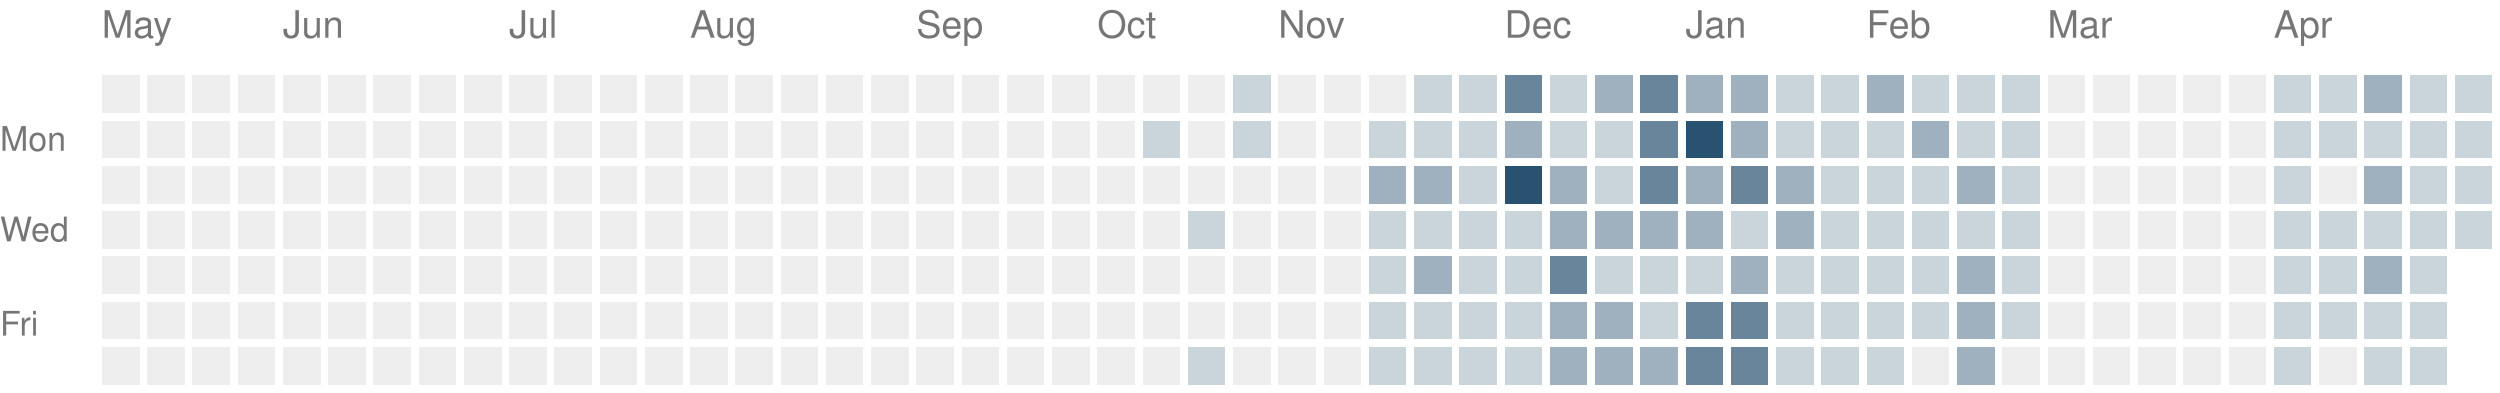
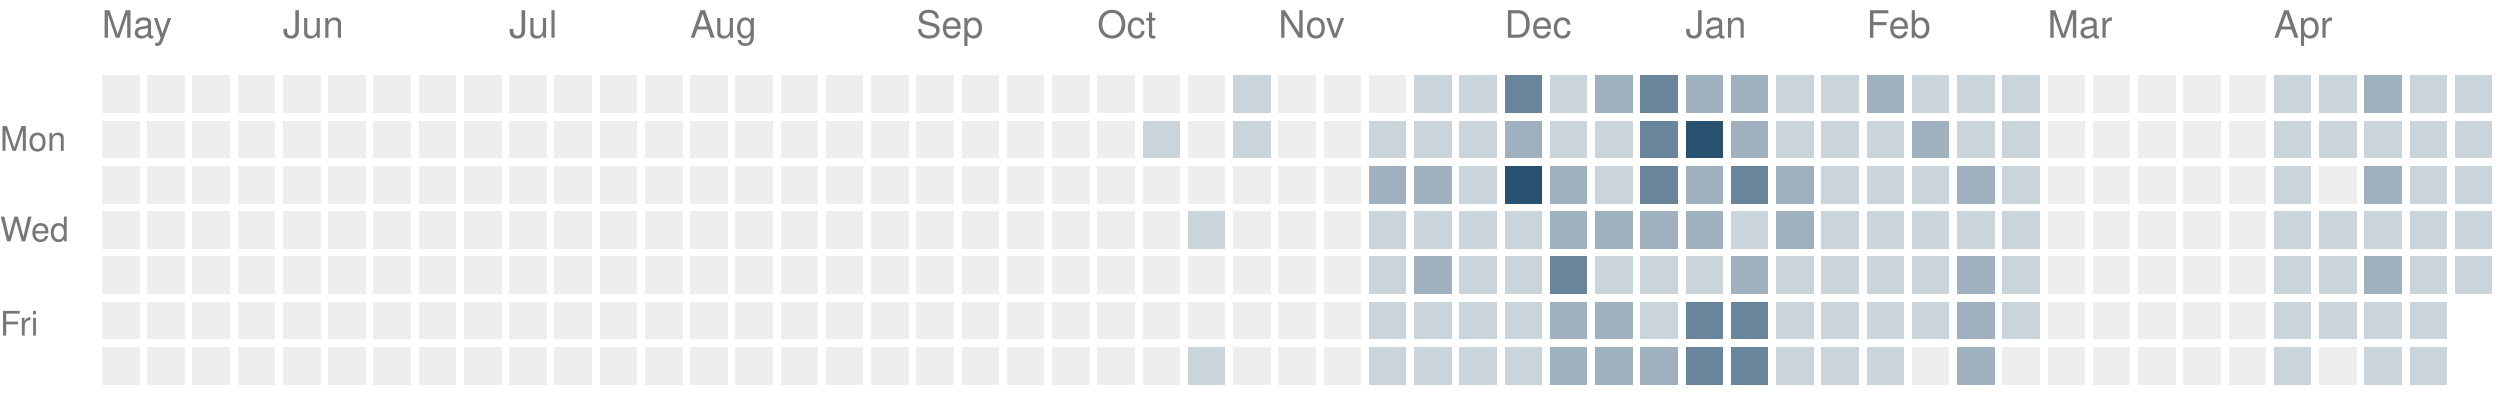
<svg xmlns="http://www.w3.org/2000/svg" version="1.1" width="663" height="104">
  <rect style="fill:#eeeeee;shape-rendering:crispedges" data-score="0" data-date="2025-05-04" x="27" y="20" width="10" height="10" />
  <rect style="fill:#eeeeee;shape-rendering:crispedges" data-score="0" data-date="2025-05-11" x="39" y="20" width="10" height="10" />
  <rect style="fill:#eeeeee;shape-rendering:crispedges" data-score="0" data-date="2025-05-18" x="51" y="20" width="10" height="10" />
  <rect style="fill:#eeeeee;shape-rendering:crispedges" data-score="0" data-date="2025-05-25" x="63" y="20" width="10" height="10" />
  <rect style="fill:#eeeeee;shape-rendering:crispedges" data-score="0" data-date="2025-06-01" x="75" y="20" width="10" height="10" />
  <rect style="fill:#eeeeee;shape-rendering:crispedges" data-score="0" data-date="2025-06-08" x="87" y="20" width="10" height="10" />
  <rect style="fill:#eeeeee;shape-rendering:crispedges" data-score="0" data-date="2025-06-15" x="99" y="20" width="10" height="10" />
  <rect style="fill:#eeeeee;shape-rendering:crispedges" data-score="0" data-date="2025-06-22" x="111" y="20" width="10" height="10" />
  <rect style="fill:#eeeeee;shape-rendering:crispedges" data-score="0" data-date="2025-06-29" x="123" y="20" width="10" height="10" />
  <rect style="fill:#eeeeee;shape-rendering:crispedges" data-score="0" data-date="2025-07-06" x="135" y="20" width="10" height="10" />
  <rect style="fill:#eeeeee;shape-rendering:crispedges" data-score="0" data-date="2025-07-13" x="147" y="20" width="10" height="10" />
  <rect style="fill:#eeeeee;shape-rendering:crispedges" data-score="0" data-date="2025-07-20" x="159" y="20" width="10" height="10" />
  <rect style="fill:#eeeeee;shape-rendering:crispedges" data-score="0" data-date="2025-07-27" x="171" y="20" width="10" height="10" />
  <rect style="fill:#eeeeee;shape-rendering:crispedges" data-score="0" data-date="2025-08-03" x="183" y="20" width="10" height="10" />
  <rect style="fill:#eeeeee;shape-rendering:crispedges" data-score="0" data-date="2025-08-10" x="195" y="20" width="10" height="10" />
  <rect style="fill:#eeeeee;shape-rendering:crispedges" data-score="0" data-date="2025-08-17" x="207" y="20" width="10" height="10" />
  <rect style="fill:#eeeeee;shape-rendering:crispedges" data-score="0" data-date="2025-08-24" x="219" y="20" width="10" height="10" />
  <rect style="fill:#eeeeee;shape-rendering:crispedges" data-score="0" data-date="2025-08-31" x="231" y="20" width="10" height="10" />
  <rect style="fill:#eeeeee;shape-rendering:crispedges" data-score="0" data-date="2025-09-07" x="243" y="20" width="10" height="10" />
  <rect style="fill:#eeeeee;shape-rendering:crispedges" data-score="0" data-date="2025-09-14" x="255" y="20" width="10" height="10" />
  <rect style="fill:#eeeeee;shape-rendering:crispedges" data-score="0" data-date="2025-09-21" x="267" y="20" width="10" height="10" />
  <rect style="fill:#eeeeee;shape-rendering:crispedges" data-score="0" data-date="2025-09-28" x="279" y="20" width="10" height="10" />
  <rect style="fill:#eeeeee;shape-rendering:crispedges" data-score="0" data-date="2025-10-05" x="291" y="20" width="10" height="10" />
  <rect style="fill:#eeeeee;shape-rendering:crispedges" data-score="0" data-date="2025-10-12" x="303" y="20" width="10" height="10" />
  <rect style="fill:#eeeeee;shape-rendering:crispedges" data-score="0" data-date="2025-10-19" x="315" y="20" width="10" height="10" />
  <rect style="fill:#cad4db;shape-rendering:crispedges" data-score="1" data-date="2025-10-26" x="327" y="20" width="10" height="10" />
  <rect style="fill:#eeeeee;shape-rendering:crispedges" data-score="0" data-date="2025-11-02" x="339" y="20" width="10" height="10" />
  <rect style="fill:#eeeeee;shape-rendering:crispedges" data-score="0" data-date="2025-11-09" x="351" y="20" width="10" height="10" />
  <rect style="fill:#eeeeee;shape-rendering:crispedges" data-score="0" data-date="2025-11-16" x="363" y="20" width="10" height="10" />
  <rect style="fill:#cad4db;shape-rendering:crispedges" data-score="1" data-date="2025-11-23" x="375" y="20" width="10" height="10" />
  <rect style="fill:#cad4db;shape-rendering:crispedges" data-score="1" data-date="2025-11-30" x="387" y="20" width="10" height="10" />
  <rect style="fill:#69859b;shape-rendering:crispedges" data-score="3" data-date="2025-12-07" x="399" y="20" width="10" height="10" />
  <rect style="fill:#cad4db;shape-rendering:crispedges" data-score="1" data-date="2025-12-14" x="411" y="20" width="10" height="10" />
  <rect style="fill:#9fb1bf;shape-rendering:crispedges" data-score="2" data-date="2025-12-21" x="423" y="20" width="10" height="10" />
  <rect style="fill:#69859b;shape-rendering:crispedges" data-score="3" data-date="2025-12-28" x="435" y="20" width="10" height="10" />
  <rect style="fill:#9fb1bf;shape-rendering:crispedges" data-score="2" data-date="2026-01-04" x="447" y="20" width="10" height="10" />
  <rect style="fill:#9fb1bf;shape-rendering:crispedges" data-score="2" data-date="2026-01-11" x="459" y="20" width="10" height="10" />
  <rect style="fill:#cad4db;shape-rendering:crispedges" data-score="1" data-date="2026-01-18" x="471" y="20" width="10" height="10" />
  <rect style="fill:#cad4db;shape-rendering:crispedges" data-score="1" data-date="2026-01-25" x="483" y="20" width="10" height="10" />
  <rect style="fill:#9fb1bf;shape-rendering:crispedges" data-score="2" data-date="2026-02-01" x="495" y="20" width="10" height="10" />
  <rect style="fill:#cad4db;shape-rendering:crispedges" data-score="1" data-date="2026-02-08" x="507" y="20" width="10" height="10" />
  <rect style="fill:#cad4db;shape-rendering:crispedges" data-score="1" data-date="2026-02-15" x="519" y="20" width="10" height="10" />
  <rect style="fill:#cad4db;shape-rendering:crispedges" data-score="1" data-date="2026-02-22" x="531" y="20" width="10" height="10" />
  <rect style="fill:#eeeeee;shape-rendering:crispedges" data-score="0" data-date="2026-03-01" x="543" y="20" width="10" height="10" />
  <rect style="fill:#eeeeee;shape-rendering:crispedges" data-score="0" data-date="2026-03-08" x="555" y="20" width="10" height="10" />
  <rect style="fill:#eeeeee;shape-rendering:crispedges" data-score="0" data-date="2026-03-15" x="567" y="20" width="10" height="10" />
  <rect style="fill:#eeeeee;shape-rendering:crispedges" data-score="0" data-date="2026-03-22" x="579" y="20" width="10" height="10" />
  <rect style="fill:#eeeeee;shape-rendering:crispedges" data-score="0" data-date="2026-03-29" x="591" y="20" width="10" height="10" />
  <rect style="fill:#cad4db;shape-rendering:crispedges" data-score="1" data-date="2026-04-05" x="603" y="20" width="10" height="10" />
  <rect style="fill:#cad4db;shape-rendering:crispedges" data-score="1" data-date="2026-04-12" x="615" y="20" width="10" height="10" />
  <rect style="fill:#9fb1bf;shape-rendering:crispedges" data-score="2" data-date="2026-04-19" x="627" y="20" width="10" height="10" />
  <rect style="fill:#cad4db;shape-rendering:crispedges" data-score="1" data-date="2026-04-26" x="639" y="20" width="10" height="10" />
  <rect style="fill:#cad4db;shape-rendering:crispedges" data-score="1" data-date="2026-05-03" x="651" y="20" width="10" height="10" />
  <rect style="fill:#eeeeee;shape-rendering:crispedges" data-score="0" data-date="2025-05-05" x="27" y="32" width="10" height="10" />
  <rect style="fill:#eeeeee;shape-rendering:crispedges" data-score="0" data-date="2025-05-12" x="39" y="32" width="10" height="10" />
  <rect style="fill:#eeeeee;shape-rendering:crispedges" data-score="0" data-date="2025-05-19" x="51" y="32" width="10" height="10" />
  <rect style="fill:#eeeeee;shape-rendering:crispedges" data-score="0" data-date="2025-05-26" x="63" y="32" width="10" height="10" />
  <rect style="fill:#eeeeee;shape-rendering:crispedges" data-score="0" data-date="2025-06-02" x="75" y="32" width="10" height="10" />
  <rect style="fill:#eeeeee;shape-rendering:crispedges" data-score="0" data-date="2025-06-09" x="87" y="32" width="10" height="10" />
  <rect style="fill:#eeeeee;shape-rendering:crispedges" data-score="0" data-date="2025-06-16" x="99" y="32" width="10" height="10" />
  <rect style="fill:#eeeeee;shape-rendering:crispedges" data-score="0" data-date="2025-06-23" x="111" y="32" width="10" height="10" />
  <rect style="fill:#eeeeee;shape-rendering:crispedges" data-score="0" data-date="2025-06-30" x="123" y="32" width="10" height="10" />
  <rect style="fill:#eeeeee;shape-rendering:crispedges" data-score="0" data-date="2025-07-07" x="135" y="32" width="10" height="10" />
  <rect style="fill:#eeeeee;shape-rendering:crispedges" data-score="0" data-date="2025-07-14" x="147" y="32" width="10" height="10" />
  <rect style="fill:#eeeeee;shape-rendering:crispedges" data-score="0" data-date="2025-07-21" x="159" y="32" width="10" height="10" />
  <rect style="fill:#eeeeee;shape-rendering:crispedges" data-score="0" data-date="2025-07-28" x="171" y="32" width="10" height="10" />
  <rect style="fill:#eeeeee;shape-rendering:crispedges" data-score="0" data-date="2025-08-04" x="183" y="32" width="10" height="10" />
  <rect style="fill:#eeeeee;shape-rendering:crispedges" data-score="0" data-date="2025-08-11" x="195" y="32" width="10" height="10" />
  <rect style="fill:#eeeeee;shape-rendering:crispedges" data-score="0" data-date="2025-08-18" x="207" y="32" width="10" height="10" />
  <rect style="fill:#eeeeee;shape-rendering:crispedges" data-score="0" data-date="2025-08-25" x="219" y="32" width="10" height="10" />
  <rect style="fill:#eeeeee;shape-rendering:crispedges" data-score="0" data-date="2025-09-01" x="231" y="32" width="10" height="10" />
  <rect style="fill:#eeeeee;shape-rendering:crispedges" data-score="0" data-date="2025-09-08" x="243" y="32" width="10" height="10" />
  <rect style="fill:#eeeeee;shape-rendering:crispedges" data-score="0" data-date="2025-09-15" x="255" y="32" width="10" height="10" />
  <rect style="fill:#eeeeee;shape-rendering:crispedges" data-score="0" data-date="2025-09-22" x="267" y="32" width="10" height="10" />
  <rect style="fill:#eeeeee;shape-rendering:crispedges" data-score="0" data-date="2025-09-29" x="279" y="32" width="10" height="10" />
  <rect style="fill:#eeeeee;shape-rendering:crispedges" data-score="0" data-date="2025-10-06" x="291" y="32" width="10" height="10" />
  <rect style="fill:#cad4db;shape-rendering:crispedges" data-score="1" data-date="2025-10-13" x="303" y="32" width="10" height="10" />
  <rect style="fill:#eeeeee;shape-rendering:crispedges" data-score="0" data-date="2025-10-20" x="315" y="32" width="10" height="10" />
  <rect style="fill:#cad4db;shape-rendering:crispedges" data-score="1" data-date="2025-10-27" x="327" y="32" width="10" height="10" />
  <rect style="fill:#eeeeee;shape-rendering:crispedges" data-score="0" data-date="2025-11-03" x="339" y="32" width="10" height="10" />
  <rect style="fill:#eeeeee;shape-rendering:crispedges" data-score="0" data-date="2025-11-10" x="351" y="32" width="10" height="10" />
  <rect style="fill:#cad4db;shape-rendering:crispedges" data-score="1" data-date="2025-11-17" x="363" y="32" width="10" height="10" />
  <rect style="fill:#cad4db;shape-rendering:crispedges" data-score="1" data-date="2025-11-24" x="375" y="32" width="10" height="10" />
  <rect style="fill:#cad4db;shape-rendering:crispedges" data-score="1" data-date="2025-12-01" x="387" y="32" width="10" height="10" />
  <rect style="fill:#9fb1bf;shape-rendering:crispedges" data-score="2" data-date="2025-12-08" x="399" y="32" width="10" height="10" />
  <rect style="fill:#cad4db;shape-rendering:crispedges" data-score="1" data-date="2025-12-15" x="411" y="32" width="10" height="10" />
  <rect style="fill:#cad4db;shape-rendering:crispedges" data-score="1" data-date="2025-12-22" x="423" y="32" width="10" height="10" />
  <rect style="fill:#69859b;shape-rendering:crispedges" data-score="3" data-date="2025-12-29" x="435" y="32" width="10" height="10" />
  <rect style="fill:#295170;shape-rendering:crispedges" data-score="4" data-date="2026-01-05" x="447" y="32" width="10" height="10" />
  <rect style="fill:#9fb1bf;shape-rendering:crispedges" data-score="2" data-date="2026-01-12" x="459" y="32" width="10" height="10" />
  <rect style="fill:#cad4db;shape-rendering:crispedges" data-score="1" data-date="2026-01-19" x="471" y="32" width="10" height="10" />
  <rect style="fill:#cad4db;shape-rendering:crispedges" data-score="1" data-date="2026-01-26" x="483" y="32" width="10" height="10" />
  <rect style="fill:#cad4db;shape-rendering:crispedges" data-score="1" data-date="2026-02-02" x="495" y="32" width="10" height="10" />
  <rect style="fill:#9fb1bf;shape-rendering:crispedges" data-score="2" data-date="2026-02-09" x="507" y="32" width="10" height="10" />
  <rect style="fill:#cad4db;shape-rendering:crispedges" data-score="1" data-date="2026-02-16" x="519" y="32" width="10" height="10" />
  <rect style="fill:#cad4db;shape-rendering:crispedges" data-score="1" data-date="2026-02-23" x="531" y="32" width="10" height="10" />
  <rect style="fill:#eeeeee;shape-rendering:crispedges" data-score="0" data-date="2026-03-02" x="543" y="32" width="10" height="10" />
  <rect style="fill:#eeeeee;shape-rendering:crispedges" data-score="0" data-date="2026-03-09" x="555" y="32" width="10" height="10" />
  <rect style="fill:#eeeeee;shape-rendering:crispedges" data-score="0" data-date="2026-03-16" x="567" y="32" width="10" height="10" />
  <rect style="fill:#eeeeee;shape-rendering:crispedges" data-score="0" data-date="2026-03-23" x="579" y="32" width="10" height="10" />
  <rect style="fill:#eeeeee;shape-rendering:crispedges" data-score="0" data-date="2026-03-30" x="591" y="32" width="10" height="10" />
  <rect style="fill:#cad4db;shape-rendering:crispedges" data-score="1" data-date="2026-04-06" x="603" y="32" width="10" height="10" />
  <rect style="fill:#cad4db;shape-rendering:crispedges" data-score="1" data-date="2026-04-13" x="615" y="32" width="10" height="10" />
  <rect style="fill:#cad4db;shape-rendering:crispedges" data-score="1" data-date="2026-04-20" x="627" y="32" width="10" height="10" />
  <rect style="fill:#cad4db;shape-rendering:crispedges" data-score="1" data-date="2026-04-27" x="639" y="32" width="10" height="10" />
  <rect style="fill:#cad4db;shape-rendering:crispedges" data-score="1" data-date="2026-05-04" x="651" y="32" width="10" height="10" />
  <rect style="fill:#eeeeee;shape-rendering:crispedges" data-score="0" data-date="2025-05-06" x="27" y="44" width="10" height="10" />
  <rect style="fill:#eeeeee;shape-rendering:crispedges" data-score="0" data-date="2025-05-13" x="39" y="44" width="10" height="10" />
  <rect style="fill:#eeeeee;shape-rendering:crispedges" data-score="0" data-date="2025-05-20" x="51" y="44" width="10" height="10" />
  <rect style="fill:#eeeeee;shape-rendering:crispedges" data-score="0" data-date="2025-05-27" x="63" y="44" width="10" height="10" />
  <rect style="fill:#eeeeee;shape-rendering:crispedges" data-score="0" data-date="2025-06-03" x="75" y="44" width="10" height="10" />
  <rect style="fill:#eeeeee;shape-rendering:crispedges" data-score="0" data-date="2025-06-10" x="87" y="44" width="10" height="10" />
  <rect style="fill:#eeeeee;shape-rendering:crispedges" data-score="0" data-date="2025-06-17" x="99" y="44" width="10" height="10" />
  <rect style="fill:#eeeeee;shape-rendering:crispedges" data-score="0" data-date="2025-06-24" x="111" y="44" width="10" height="10" />
  <rect style="fill:#eeeeee;shape-rendering:crispedges" data-score="0" data-date="2025-07-01" x="123" y="44" width="10" height="10" />
  <rect style="fill:#eeeeee;shape-rendering:crispedges" data-score="0" data-date="2025-07-08" x="135" y="44" width="10" height="10" />
  <rect style="fill:#eeeeee;shape-rendering:crispedges" data-score="0" data-date="2025-07-15" x="147" y="44" width="10" height="10" />
  <rect style="fill:#eeeeee;shape-rendering:crispedges" data-score="0" data-date="2025-07-22" x="159" y="44" width="10" height="10" />
  <rect style="fill:#eeeeee;shape-rendering:crispedges" data-score="0" data-date="2025-07-29" x="171" y="44" width="10" height="10" />
  <rect style="fill:#eeeeee;shape-rendering:crispedges" data-score="0" data-date="2025-08-05" x="183" y="44" width="10" height="10" />
  <rect style="fill:#eeeeee;shape-rendering:crispedges" data-score="0" data-date="2025-08-12" x="195" y="44" width="10" height="10" />
  <rect style="fill:#eeeeee;shape-rendering:crispedges" data-score="0" data-date="2025-08-19" x="207" y="44" width="10" height="10" />
  <rect style="fill:#eeeeee;shape-rendering:crispedges" data-score="0" data-date="2025-08-26" x="219" y="44" width="10" height="10" />
  <rect style="fill:#eeeeee;shape-rendering:crispedges" data-score="0" data-date="2025-09-02" x="231" y="44" width="10" height="10" />
  <rect style="fill:#eeeeee;shape-rendering:crispedges" data-score="0" data-date="2025-09-09" x="243" y="44" width="10" height="10" />
  <rect style="fill:#eeeeee;shape-rendering:crispedges" data-score="0" data-date="2025-09-16" x="255" y="44" width="10" height="10" />
  <rect style="fill:#eeeeee;shape-rendering:crispedges" data-score="0" data-date="2025-09-23" x="267" y="44" width="10" height="10" />
  <rect style="fill:#eeeeee;shape-rendering:crispedges" data-score="0" data-date="2025-09-30" x="279" y="44" width="10" height="10" />
  <rect style="fill:#eeeeee;shape-rendering:crispedges" data-score="0" data-date="2025-10-07" x="291" y="44" width="10" height="10" />
  <rect style="fill:#eeeeee;shape-rendering:crispedges" data-score="0" data-date="2025-10-14" x="303" y="44" width="10" height="10" />
  <rect style="fill:#eeeeee;shape-rendering:crispedges" data-score="0" data-date="2025-10-21" x="315" y="44" width="10" height="10" />
  <rect style="fill:#eeeeee;shape-rendering:crispedges" data-score="0" data-date="2025-10-28" x="327" y="44" width="10" height="10" />
  <rect style="fill:#eeeeee;shape-rendering:crispedges" data-score="0" data-date="2025-11-04" x="339" y="44" width="10" height="10" />
  <rect style="fill:#eeeeee;shape-rendering:crispedges" data-score="0" data-date="2025-11-11" x="351" y="44" width="10" height="10" />
  <rect style="fill:#9fb1bf;shape-rendering:crispedges" data-score="2" data-date="2025-11-18" x="363" y="44" width="10" height="10" />
  <rect style="fill:#9fb1bf;shape-rendering:crispedges" data-score="2" data-date="2025-11-25" x="375" y="44" width="10" height="10" />
  <rect style="fill:#cad4db;shape-rendering:crispedges" data-score="1" data-date="2025-12-02" x="387" y="44" width="10" height="10" />
  <rect style="fill:#295170;shape-rendering:crispedges" data-score="4" data-date="2025-12-09" x="399" y="44" width="10" height="10" />
  <rect style="fill:#9fb1bf;shape-rendering:crispedges" data-score="2" data-date="2025-12-16" x="411" y="44" width="10" height="10" />
  <rect style="fill:#cad4db;shape-rendering:crispedges" data-score="1" data-date="2025-12-23" x="423" y="44" width="10" height="10" />
  <rect style="fill:#69859b;shape-rendering:crispedges" data-score="3" data-date="2025-12-30" x="435" y="44" width="10" height="10" />
  <rect style="fill:#9fb1bf;shape-rendering:crispedges" data-score="2" data-date="2026-01-06" x="447" y="44" width="10" height="10" />
  <rect style="fill:#69859b;shape-rendering:crispedges" data-score="3" data-date="2026-01-13" x="459" y="44" width="10" height="10" />
  <rect style="fill:#9fb1bf;shape-rendering:crispedges" data-score="2" data-date="2026-01-20" x="471" y="44" width="10" height="10" />
  <rect style="fill:#cad4db;shape-rendering:crispedges" data-score="1" data-date="2026-01-27" x="483" y="44" width="10" height="10" />
  <rect style="fill:#cad4db;shape-rendering:crispedges" data-score="1" data-date="2026-02-03" x="495" y="44" width="10" height="10" />
  <rect style="fill:#cad4db;shape-rendering:crispedges" data-score="1" data-date="2026-02-10" x="507" y="44" width="10" height="10" />
  <rect style="fill:#9fb1bf;shape-rendering:crispedges" data-score="2" data-date="2026-02-17" x="519" y="44" width="10" height="10" />
  <rect style="fill:#cad4db;shape-rendering:crispedges" data-score="1" data-date="2026-02-24" x="531" y="44" width="10" height="10" />
  <rect style="fill:#eeeeee;shape-rendering:crispedges" data-score="0" data-date="2026-03-03" x="543" y="44" width="10" height="10" />
  <rect style="fill:#eeeeee;shape-rendering:crispedges" data-score="0" data-date="2026-03-10" x="555" y="44" width="10" height="10" />
  <rect style="fill:#eeeeee;shape-rendering:crispedges" data-score="0" data-date="2026-03-17" x="567" y="44" width="10" height="10" />
  <rect style="fill:#eeeeee;shape-rendering:crispedges" data-score="0" data-date="2026-03-24" x="579" y="44" width="10" height="10" />
  <rect style="fill:#eeeeee;shape-rendering:crispedges" data-score="0" data-date="2026-03-31" x="591" y="44" width="10" height="10" />
  <rect style="fill:#cad4db;shape-rendering:crispedges" data-score="1" data-date="2026-04-07" x="603" y="44" width="10" height="10" />
  <rect style="fill:#eeeeee;shape-rendering:crispedges" data-score="0" data-date="2026-04-14" x="615" y="44" width="10" height="10" />
  <rect style="fill:#9fb1bf;shape-rendering:crispedges" data-score="2" data-date="2026-04-21" x="627" y="44" width="10" height="10" />
  <rect style="fill:#cad4db;shape-rendering:crispedges" data-score="1" data-date="2026-04-28" x="639" y="44" width="10" height="10" />
  <rect style="fill:#cad4db;shape-rendering:crispedges" data-score="1" data-date="2026-05-05" x="651" y="44" width="10" height="10" />
  <rect style="fill:#eeeeee;shape-rendering:crispedges" data-score="0" data-date="2025-05-07" x="27" y="56" width="10" height="10" />
  <rect style="fill:#eeeeee;shape-rendering:crispedges" data-score="0" data-date="2025-05-14" x="39" y="56" width="10" height="10" />
  <rect style="fill:#eeeeee;shape-rendering:crispedges" data-score="0" data-date="2025-05-21" x="51" y="56" width="10" height="10" />
  <rect style="fill:#eeeeee;shape-rendering:crispedges" data-score="0" data-date="2025-05-28" x="63" y="56" width="10" height="10" />
  <rect style="fill:#eeeeee;shape-rendering:crispedges" data-score="0" data-date="2025-06-04" x="75" y="56" width="10" height="10" />
  <rect style="fill:#eeeeee;shape-rendering:crispedges" data-score="0" data-date="2025-06-11" x="87" y="56" width="10" height="10" />
  <rect style="fill:#eeeeee;shape-rendering:crispedges" data-score="0" data-date="2025-06-18" x="99" y="56" width="10" height="10" />
  <rect style="fill:#eeeeee;shape-rendering:crispedges" data-score="0" data-date="2025-06-25" x="111" y="56" width="10" height="10" />
  <rect style="fill:#eeeeee;shape-rendering:crispedges" data-score="0" data-date="2025-07-02" x="123" y="56" width="10" height="10" />
  <rect style="fill:#eeeeee;shape-rendering:crispedges" data-score="0" data-date="2025-07-09" x="135" y="56" width="10" height="10" />
  <rect style="fill:#eeeeee;shape-rendering:crispedges" data-score="0" data-date="2025-07-16" x="147" y="56" width="10" height="10" />
  <rect style="fill:#eeeeee;shape-rendering:crispedges" data-score="0" data-date="2025-07-23" x="159" y="56" width="10" height="10" />
  <rect style="fill:#eeeeee;shape-rendering:crispedges" data-score="0" data-date="2025-07-30" x="171" y="56" width="10" height="10" />
  <rect style="fill:#eeeeee;shape-rendering:crispedges" data-score="0" data-date="2025-08-06" x="183" y="56" width="10" height="10" />
  <rect style="fill:#eeeeee;shape-rendering:crispedges" data-score="0" data-date="2025-08-13" x="195" y="56" width="10" height="10" />
  <rect style="fill:#eeeeee;shape-rendering:crispedges" data-score="0" data-date="2025-08-20" x="207" y="56" width="10" height="10" />
  <rect style="fill:#eeeeee;shape-rendering:crispedges" data-score="0" data-date="2025-08-27" x="219" y="56" width="10" height="10" />
  <rect style="fill:#eeeeee;shape-rendering:crispedges" data-score="0" data-date="2025-09-03" x="231" y="56" width="10" height="10" />
  <rect style="fill:#eeeeee;shape-rendering:crispedges" data-score="0" data-date="2025-09-10" x="243" y="56" width="10" height="10" />
  <rect style="fill:#eeeeee;shape-rendering:crispedges" data-score="0" data-date="2025-09-17" x="255" y="56" width="10" height="10" />
  <rect style="fill:#eeeeee;shape-rendering:crispedges" data-score="0" data-date="2025-09-24" x="267" y="56" width="10" height="10" />
  <rect style="fill:#eeeeee;shape-rendering:crispedges" data-score="0" data-date="2025-10-01" x="279" y="56" width="10" height="10" />
  <rect style="fill:#eeeeee;shape-rendering:crispedges" data-score="0" data-date="2025-10-08" x="291" y="56" width="10" height="10" />
  <rect style="fill:#eeeeee;shape-rendering:crispedges" data-score="0" data-date="2025-10-15" x="303" y="56" width="10" height="10" />
  <rect style="fill:#cad4db;shape-rendering:crispedges" data-score="1" data-date="2025-10-22" x="315" y="56" width="10" height="10" />
  <rect style="fill:#eeeeee;shape-rendering:crispedges" data-score="0" data-date="2025-10-29" x="327" y="56" width="10" height="10" />
  <rect style="fill:#eeeeee;shape-rendering:crispedges" data-score="0" data-date="2025-11-05" x="339" y="56" width="10" height="10" />
  <rect style="fill:#eeeeee;shape-rendering:crispedges" data-score="0" data-date="2025-11-12" x="351" y="56" width="10" height="10" />
  <rect style="fill:#cad4db;shape-rendering:crispedges" data-score="1" data-date="2025-11-19" x="363" y="56" width="10" height="10" />
  <rect style="fill:#cad4db;shape-rendering:crispedges" data-score="1" data-date="2025-11-26" x="375" y="56" width="10" height="10" />
  <rect style="fill:#cad4db;shape-rendering:crispedges" data-score="1" data-date="2025-12-03" x="387" y="56" width="10" height="10" />
  <rect style="fill:#cad4db;shape-rendering:crispedges" data-score="1" data-date="2025-12-10" x="399" y="56" width="10" height="10" />
  <rect style="fill:#9fb1bf;shape-rendering:crispedges" data-score="2" data-date="2025-12-17" x="411" y="56" width="10" height="10" />
  <rect style="fill:#9fb1bf;shape-rendering:crispedges" data-score="2" data-date="2025-12-24" x="423" y="56" width="10" height="10" />
  <rect style="fill:#9fb1bf;shape-rendering:crispedges" data-score="2" data-date="2025-12-31" x="435" y="56" width="10" height="10" />
  <rect style="fill:#9fb1bf;shape-rendering:crispedges" data-score="2" data-date="2026-01-07" x="447" y="56" width="10" height="10" />
  <rect style="fill:#cad4db;shape-rendering:crispedges" data-score="1" data-date="2026-01-14" x="459" y="56" width="10" height="10" />
  <rect style="fill:#9fb1bf;shape-rendering:crispedges" data-score="2" data-date="2026-01-21" x="471" y="56" width="10" height="10" />
  <rect style="fill:#cad4db;shape-rendering:crispedges" data-score="1" data-date="2026-01-28" x="483" y="56" width="10" height="10" />
  <rect style="fill:#cad4db;shape-rendering:crispedges" data-score="1" data-date="2026-02-04" x="495" y="56" width="10" height="10" />
  <rect style="fill:#cad4db;shape-rendering:crispedges" data-score="1" data-date="2026-02-11" x="507" y="56" width="10" height="10" />
  <rect style="fill:#cad4db;shape-rendering:crispedges" data-score="1" data-date="2026-02-18" x="519" y="56" width="10" height="10" />
  <rect style="fill:#cad4db;shape-rendering:crispedges" data-score="1" data-date="2026-02-25" x="531" y="56" width="10" height="10" />
  <rect style="fill:#eeeeee;shape-rendering:crispedges" data-score="0" data-date="2026-03-04" x="543" y="56" width="10" height="10" />
  <rect style="fill:#eeeeee;shape-rendering:crispedges" data-score="0" data-date="2026-03-11" x="555" y="56" width="10" height="10" />
  <rect style="fill:#eeeeee;shape-rendering:crispedges" data-score="0" data-date="2026-03-18" x="567" y="56" width="10" height="10" />
  <rect style="fill:#eeeeee;shape-rendering:crispedges" data-score="0" data-date="2026-03-25" x="579" y="56" width="10" height="10" />
  <rect style="fill:#eeeeee;shape-rendering:crispedges" data-score="0" data-date="2026-04-01" x="591" y="56" width="10" height="10" />
  <rect style="fill:#cad4db;shape-rendering:crispedges" data-score="1" data-date="2026-04-08" x="603" y="56" width="10" height="10" />
  <rect style="fill:#cad4db;shape-rendering:crispedges" data-score="1" data-date="2026-04-15" x="615" y="56" width="10" height="10" />
  <rect style="fill:#cad4db;shape-rendering:crispedges" data-score="1" data-date="2026-04-22" x="627" y="56" width="10" height="10" />
  <rect style="fill:#cad4db;shape-rendering:crispedges" data-score="1" data-date="2026-04-29" x="639" y="56" width="10" height="10" />
  <rect style="fill:#cad4db;shape-rendering:crispedges" data-score="1" data-date="2026-05-06" x="651" y="56" width="10" height="10" />
  <rect style="fill:#eeeeee;shape-rendering:crispedges" data-score="0" data-date="2025-05-08" x="27" y="68" width="10" height="10" />
  <rect style="fill:#eeeeee;shape-rendering:crispedges" data-score="0" data-date="2025-05-15" x="39" y="68" width="10" height="10" />
  <rect style="fill:#eeeeee;shape-rendering:crispedges" data-score="0" data-date="2025-05-22" x="51" y="68" width="10" height="10" />
  <rect style="fill:#eeeeee;shape-rendering:crispedges" data-score="0" data-date="2025-05-29" x="63" y="68" width="10" height="10" />
  <rect style="fill:#eeeeee;shape-rendering:crispedges" data-score="0" data-date="2025-06-05" x="75" y="68" width="10" height="10" />
  <rect style="fill:#eeeeee;shape-rendering:crispedges" data-score="0" data-date="2025-06-12" x="87" y="68" width="10" height="10" />
  <rect style="fill:#eeeeee;shape-rendering:crispedges" data-score="0" data-date="2025-06-19" x="99" y="68" width="10" height="10" />
  <rect style="fill:#eeeeee;shape-rendering:crispedges" data-score="0" data-date="2025-06-26" x="111" y="68" width="10" height="10" />
  <rect style="fill:#eeeeee;shape-rendering:crispedges" data-score="0" data-date="2025-07-03" x="123" y="68" width="10" height="10" />
  <rect style="fill:#eeeeee;shape-rendering:crispedges" data-score="0" data-date="2025-07-10" x="135" y="68" width="10" height="10" />
  <rect style="fill:#eeeeee;shape-rendering:crispedges" data-score="0" data-date="2025-07-17" x="147" y="68" width="10" height="10" />
  <rect style="fill:#eeeeee;shape-rendering:crispedges" data-score="0" data-date="2025-07-24" x="159" y="68" width="10" height="10" />
  <rect style="fill:#eeeeee;shape-rendering:crispedges" data-score="0" data-date="2025-07-31" x="171" y="68" width="10" height="10" />
  <rect style="fill:#eeeeee;shape-rendering:crispedges" data-score="0" data-date="2025-08-07" x="183" y="68" width="10" height="10" />
  <rect style="fill:#eeeeee;shape-rendering:crispedges" data-score="0" data-date="2025-08-14" x="195" y="68" width="10" height="10" />
  <rect style="fill:#eeeeee;shape-rendering:crispedges" data-score="0" data-date="2025-08-21" x="207" y="68" width="10" height="10" />
  <rect style="fill:#eeeeee;shape-rendering:crispedges" data-score="0" data-date="2025-08-28" x="219" y="68" width="10" height="10" />
  <rect style="fill:#eeeeee;shape-rendering:crispedges" data-score="0" data-date="2025-09-04" x="231" y="68" width="10" height="10" />
  <rect style="fill:#eeeeee;shape-rendering:crispedges" data-score="0" data-date="2025-09-11" x="243" y="68" width="10" height="10" />
  <rect style="fill:#eeeeee;shape-rendering:crispedges" data-score="0" data-date="2025-09-18" x="255" y="68" width="10" height="10" />
  <rect style="fill:#eeeeee;shape-rendering:crispedges" data-score="0" data-date="2025-09-25" x="267" y="68" width="10" height="10" />
  <rect style="fill:#eeeeee;shape-rendering:crispedges" data-score="0" data-date="2025-10-02" x="279" y="68" width="10" height="10" />
  <rect style="fill:#eeeeee;shape-rendering:crispedges" data-score="0" data-date="2025-10-09" x="291" y="68" width="10" height="10" />
  <rect style="fill:#eeeeee;shape-rendering:crispedges" data-score="0" data-date="2025-10-16" x="303" y="68" width="10" height="10" />
  <rect style="fill:#eeeeee;shape-rendering:crispedges" data-score="0" data-date="2025-10-23" x="315" y="68" width="10" height="10" />
  <rect style="fill:#eeeeee;shape-rendering:crispedges" data-score="0" data-date="2025-10-30" x="327" y="68" width="10" height="10" />
  <rect style="fill:#eeeeee;shape-rendering:crispedges" data-score="0" data-date="2025-11-06" x="339" y="68" width="10" height="10" />
  <rect style="fill:#eeeeee;shape-rendering:crispedges" data-score="0" data-date="2025-11-13" x="351" y="68" width="10" height="10" />
  <rect style="fill:#cad4db;shape-rendering:crispedges" data-score="1" data-date="2025-11-20" x="363" y="68" width="10" height="10" />
  <rect style="fill:#9fb1bf;shape-rendering:crispedges" data-score="2" data-date="2025-11-27" x="375" y="68" width="10" height="10" />
  <rect style="fill:#cad4db;shape-rendering:crispedges" data-score="1" data-date="2025-12-04" x="387" y="68" width="10" height="10" />
  <rect style="fill:#cad4db;shape-rendering:crispedges" data-score="1" data-date="2025-12-11" x="399" y="68" width="10" height="10" />
  <rect style="fill:#69859b;shape-rendering:crispedges" data-score="3" data-date="2025-12-18" x="411" y="68" width="10" height="10" />
  <rect style="fill:#cad4db;shape-rendering:crispedges" data-score="1" data-date="2025-12-25" x="423" y="68" width="10" height="10" />
  <rect style="fill:#cad4db;shape-rendering:crispedges" data-score="1" data-date="2026-01-01" x="435" y="68" width="10" height="10" />
  <rect style="fill:#cad4db;shape-rendering:crispedges" data-score="1" data-date="2026-01-08" x="447" y="68" width="10" height="10" />
  <rect style="fill:#9fb1bf;shape-rendering:crispedges" data-score="2" data-date="2026-01-15" x="459" y="68" width="10" height="10" />
  <rect style="fill:#cad4db;shape-rendering:crispedges" data-score="1" data-date="2026-01-22" x="471" y="68" width="10" height="10" />
  <rect style="fill:#cad4db;shape-rendering:crispedges" data-score="1" data-date="2026-01-29" x="483" y="68" width="10" height="10" />
  <rect style="fill:#cad4db;shape-rendering:crispedges" data-score="1" data-date="2026-02-05" x="495" y="68" width="10" height="10" />
  <rect style="fill:#cad4db;shape-rendering:crispedges" data-score="1" data-date="2026-02-12" x="507" y="68" width="10" height="10" />
  <rect style="fill:#9fb1bf;shape-rendering:crispedges" data-score="2" data-date="2026-02-19" x="519" y="68" width="10" height="10" />
  <rect style="fill:#cad4db;shape-rendering:crispedges" data-score="1" data-date="2026-02-26" x="531" y="68" width="10" height="10" />
  <rect style="fill:#eeeeee;shape-rendering:crispedges" data-score="0" data-date="2026-03-05" x="543" y="68" width="10" height="10" />
  <rect style="fill:#eeeeee;shape-rendering:crispedges" data-score="0" data-date="2026-03-12" x="555" y="68" width="10" height="10" />
  <rect style="fill:#eeeeee;shape-rendering:crispedges" data-score="0" data-date="2026-03-19" x="567" y="68" width="10" height="10" />
  <rect style="fill:#eeeeee;shape-rendering:crispedges" data-score="0" data-date="2026-03-26" x="579" y="68" width="10" height="10" />
  <rect style="fill:#eeeeee;shape-rendering:crispedges" data-score="0" data-date="2026-04-02" x="591" y="68" width="10" height="10" />
  <rect style="fill:#cad4db;shape-rendering:crispedges" data-score="1" data-date="2026-04-09" x="603" y="68" width="10" height="10" />
  <rect style="fill:#cad4db;shape-rendering:crispedges" data-score="1" data-date="2026-04-16" x="615" y="68" width="10" height="10" />
  <rect style="fill:#9fb1bf;shape-rendering:crispedges" data-score="2" data-date="2026-04-23" x="627" y="68" width="10" height="10" />
  <rect style="fill:#cad4db;shape-rendering:crispedges" data-score="1" data-date="2026-04-30" x="639" y="68" width="10" height="10" />
+   <rect style="fill:#cad4db;shape-rendering:crispedges" data-score="1" data-date="2026-05-07" x="651" y="68" width="10" height="10" />
  <rect style="fill:#eeeeee;shape-rendering:crispedges" data-score="0" data-date="2025-05-09" x="27" y="80" width="10" height="10" />
  <rect style="fill:#eeeeee;shape-rendering:crispedges" data-score="0" data-date="2025-05-16" x="39" y="80" width="10" height="10" />
  <rect style="fill:#eeeeee;shape-rendering:crispedges" data-score="0" data-date="2025-05-23" x="51" y="80" width="10" height="10" />
  <rect style="fill:#eeeeee;shape-rendering:crispedges" data-score="0" data-date="2025-05-30" x="63" y="80" width="10" height="10" />
  <rect style="fill:#eeeeee;shape-rendering:crispedges" data-score="0" data-date="2025-06-06" x="75" y="80" width="10" height="10" />
  <rect style="fill:#eeeeee;shape-rendering:crispedges" data-score="0" data-date="2025-06-13" x="87" y="80" width="10" height="10" />
  <rect style="fill:#eeeeee;shape-rendering:crispedges" data-score="0" data-date="2025-06-20" x="99" y="80" width="10" height="10" />
  <rect style="fill:#eeeeee;shape-rendering:crispedges" data-score="0" data-date="2025-06-27" x="111" y="80" width="10" height="10" />
  <rect style="fill:#eeeeee;shape-rendering:crispedges" data-score="0" data-date="2025-07-04" x="123" y="80" width="10" height="10" />
  <rect style="fill:#eeeeee;shape-rendering:crispedges" data-score="0" data-date="2025-07-11" x="135" y="80" width="10" height="10" />
  <rect style="fill:#eeeeee;shape-rendering:crispedges" data-score="0" data-date="2025-07-18" x="147" y="80" width="10" height="10" />
  <rect style="fill:#eeeeee;shape-rendering:crispedges" data-score="0" data-date="2025-07-25" x="159" y="80" width="10" height="10" />
  <rect style="fill:#eeeeee;shape-rendering:crispedges" data-score="0" data-date="2025-08-01" x="171" y="80" width="10" height="10" />
  <rect style="fill:#eeeeee;shape-rendering:crispedges" data-score="0" data-date="2025-08-08" x="183" y="80" width="10" height="10" />
  <rect style="fill:#eeeeee;shape-rendering:crispedges" data-score="0" data-date="2025-08-15" x="195" y="80" width="10" height="10" />
  <rect style="fill:#eeeeee;shape-rendering:crispedges" data-score="0" data-date="2025-08-22" x="207" y="80" width="10" height="10" />
  <rect style="fill:#eeeeee;shape-rendering:crispedges" data-score="0" data-date="2025-08-29" x="219" y="80" width="10" height="10" />
  <rect style="fill:#eeeeee;shape-rendering:crispedges" data-score="0" data-date="2025-09-05" x="231" y="80" width="10" height="10" />
  <rect style="fill:#eeeeee;shape-rendering:crispedges" data-score="0" data-date="2025-09-12" x="243" y="80" width="10" height="10" />
  <rect style="fill:#eeeeee;shape-rendering:crispedges" data-score="0" data-date="2025-09-19" x="255" y="80" width="10" height="10" />
  <rect style="fill:#eeeeee;shape-rendering:crispedges" data-score="0" data-date="2025-09-26" x="267" y="80" width="10" height="10" />
  <rect style="fill:#eeeeee;shape-rendering:crispedges" data-score="0" data-date="2025-10-03" x="279" y="80" width="10" height="10" />
  <rect style="fill:#eeeeee;shape-rendering:crispedges" data-score="0" data-date="2025-10-10" x="291" y="80" width="10" height="10" />
  <rect style="fill:#eeeeee;shape-rendering:crispedges" data-score="0" data-date="2025-10-17" x="303" y="80" width="10" height="10" />
  <rect style="fill:#eeeeee;shape-rendering:crispedges" data-score="0" data-date="2025-10-24" x="315" y="80" width="10" height="10" />
  <rect style="fill:#eeeeee;shape-rendering:crispedges" data-score="0" data-date="2025-10-31" x="327" y="80" width="10" height="10" />
  <rect style="fill:#eeeeee;shape-rendering:crispedges" data-score="0" data-date="2025-11-07" x="339" y="80" width="10" height="10" />
  <rect style="fill:#eeeeee;shape-rendering:crispedges" data-score="0" data-date="2025-11-14" x="351" y="80" width="10" height="10" />
  <rect style="fill:#cad4db;shape-rendering:crispedges" data-score="1" data-date="2025-11-21" x="363" y="80" width="10" height="10" />
  <rect style="fill:#cad4db;shape-rendering:crispedges" data-score="1" data-date="2025-11-28" x="375" y="80" width="10" height="10" />
  <rect style="fill:#cad4db;shape-rendering:crispedges" data-score="1" data-date="2025-12-05" x="387" y="80" width="10" height="10" />
  <rect style="fill:#cad4db;shape-rendering:crispedges" data-score="1" data-date="2025-12-12" x="399" y="80" width="10" height="10" />
  <rect style="fill:#9fb1bf;shape-rendering:crispedges" data-score="2" data-date="2025-12-19" x="411" y="80" width="10" height="10" />
  <rect style="fill:#9fb1bf;shape-rendering:crispedges" data-score="2" data-date="2025-12-26" x="423" y="80" width="10" height="10" />
  <rect style="fill:#cad4db;shape-rendering:crispedges" data-score="1" data-date="2026-01-02" x="435" y="80" width="10" height="10" />
  <rect style="fill:#69859b;shape-rendering:crispedges" data-score="3" data-date="2026-01-09" x="447" y="80" width="10" height="10" />
  <rect style="fill:#69859b;shape-rendering:crispedges" data-score="3" data-date="2026-01-16" x="459" y="80" width="10" height="10" />
  <rect style="fill:#cad4db;shape-rendering:crispedges" data-score="1" data-date="2026-01-23" x="471" y="80" width="10" height="10" />
  <rect style="fill:#cad4db;shape-rendering:crispedges" data-score="1" data-date="2026-01-30" x="483" y="80" width="10" height="10" />
  <rect style="fill:#cad4db;shape-rendering:crispedges" data-score="1" data-date="2026-02-06" x="495" y="80" width="10" height="10" />
  <rect style="fill:#cad4db;shape-rendering:crispedges" data-score="1" data-date="2026-02-13" x="507" y="80" width="10" height="10" />
  <rect style="fill:#9fb1bf;shape-rendering:crispedges" data-score="2" data-date="2026-02-20" x="519" y="80" width="10" height="10" />
  <rect style="fill:#cad4db;shape-rendering:crispedges" data-score="1" data-date="2026-02-27" x="531" y="80" width="10" height="10" />
  <rect style="fill:#eeeeee;shape-rendering:crispedges" data-score="0" data-date="2026-03-06" x="543" y="80" width="10" height="10" />
  <rect style="fill:#eeeeee;shape-rendering:crispedges" data-score="0" data-date="2026-03-13" x="555" y="80" width="10" height="10" />
  <rect style="fill:#eeeeee;shape-rendering:crispedges" data-score="0" data-date="2026-03-20" x="567" y="80" width="10" height="10" />
  <rect style="fill:#eeeeee;shape-rendering:crispedges" data-score="0" data-date="2026-03-27" x="579" y="80" width="10" height="10" />
  <rect style="fill:#eeeeee;shape-rendering:crispedges" data-score="0" data-date="2026-04-03" x="591" y="80" width="10" height="10" />
  <rect style="fill:#cad4db;shape-rendering:crispedges" data-score="1" data-date="2026-04-10" x="603" y="80" width="10" height="10" />
  <rect style="fill:#cad4db;shape-rendering:crispedges" data-score="1" data-date="2026-04-17" x="615" y="80" width="10" height="10" />
  <rect style="fill:#cad4db;shape-rendering:crispedges" data-score="1" data-date="2026-04-24" x="627" y="80" width="10" height="10" />
  <rect style="fill:#cad4db;shape-rendering:crispedges" data-score="1" data-date="2026-05-01" x="639" y="80" width="10" height="10" />
  <rect style="fill:#eeeeee;shape-rendering:crispedges" data-score="0" data-date="2025-05-10" x="27" y="92" width="10" height="10" />
  <rect style="fill:#eeeeee;shape-rendering:crispedges" data-score="0" data-date="2025-05-17" x="39" y="92" width="10" height="10" />
  <rect style="fill:#eeeeee;shape-rendering:crispedges" data-score="0" data-date="2025-05-24" x="51" y="92" width="10" height="10" />
  <rect style="fill:#eeeeee;shape-rendering:crispedges" data-score="0" data-date="2025-05-31" x="63" y="92" width="10" height="10" />
  <rect style="fill:#eeeeee;shape-rendering:crispedges" data-score="0" data-date="2025-06-07" x="75" y="92" width="10" height="10" />
  <rect style="fill:#eeeeee;shape-rendering:crispedges" data-score="0" data-date="2025-06-14" x="87" y="92" width="10" height="10" />
  <rect style="fill:#eeeeee;shape-rendering:crispedges" data-score="0" data-date="2025-06-21" x="99" y="92" width="10" height="10" />
  <rect style="fill:#eeeeee;shape-rendering:crispedges" data-score="0" data-date="2025-06-28" x="111" y="92" width="10" height="10" />
  <rect style="fill:#eeeeee;shape-rendering:crispedges" data-score="0" data-date="2025-07-05" x="123" y="92" width="10" height="10" />
  <rect style="fill:#eeeeee;shape-rendering:crispedges" data-score="0" data-date="2025-07-12" x="135" y="92" width="10" height="10" />
  <rect style="fill:#eeeeee;shape-rendering:crispedges" data-score="0" data-date="2025-07-19" x="147" y="92" width="10" height="10" />
  <rect style="fill:#eeeeee;shape-rendering:crispedges" data-score="0" data-date="2025-07-26" x="159" y="92" width="10" height="10" />
  <rect style="fill:#eeeeee;shape-rendering:crispedges" data-score="0" data-date="2025-08-02" x="171" y="92" width="10" height="10" />
  <rect style="fill:#eeeeee;shape-rendering:crispedges" data-score="0" data-date="2025-08-09" x="183" y="92" width="10" height="10" />
  <rect style="fill:#eeeeee;shape-rendering:crispedges" data-score="0" data-date="2025-08-16" x="195" y="92" width="10" height="10" />
  <rect style="fill:#eeeeee;shape-rendering:crispedges" data-score="0" data-date="2025-08-23" x="207" y="92" width="10" height="10" />
  <rect style="fill:#eeeeee;shape-rendering:crispedges" data-score="0" data-date="2025-08-30" x="219" y="92" width="10" height="10" />
  <rect style="fill:#eeeeee;shape-rendering:crispedges" data-score="0" data-date="2025-09-06" x="231" y="92" width="10" height="10" />
  <rect style="fill:#eeeeee;shape-rendering:crispedges" data-score="0" data-date="2025-09-13" x="243" y="92" width="10" height="10" />
  <rect style="fill:#eeeeee;shape-rendering:crispedges" data-score="0" data-date="2025-09-20" x="255" y="92" width="10" height="10" />
  <rect style="fill:#eeeeee;shape-rendering:crispedges" data-score="0" data-date="2025-09-27" x="267" y="92" width="10" height="10" />
  <rect style="fill:#eeeeee;shape-rendering:crispedges" data-score="0" data-date="2025-10-04" x="279" y="92" width="10" height="10" />
  <rect style="fill:#eeeeee;shape-rendering:crispedges" data-score="0" data-date="2025-10-11" x="291" y="92" width="10" height="10" />
  <rect style="fill:#eeeeee;shape-rendering:crispedges" data-score="0" data-date="2025-10-18" x="303" y="92" width="10" height="10" />
  <rect style="fill:#cad4db;shape-rendering:crispedges" data-score="1" data-date="2025-10-25" x="315" y="92" width="10" height="10" />
  <rect style="fill:#eeeeee;shape-rendering:crispedges" data-score="0" data-date="2025-11-01" x="327" y="92" width="10" height="10" />
  <rect style="fill:#eeeeee;shape-rendering:crispedges" data-score="0" data-date="2025-11-08" x="339" y="92" width="10" height="10" />
  <rect style="fill:#eeeeee;shape-rendering:crispedges" data-score="0" data-date="2025-11-15" x="351" y="92" width="10" height="10" />
  <rect style="fill:#cad4db;shape-rendering:crispedges" data-score="1" data-date="2025-11-22" x="363" y="92" width="10" height="10" />
  <rect style="fill:#cad4db;shape-rendering:crispedges" data-score="1" data-date="2025-11-29" x="375" y="92" width="10" height="10" />
  <rect style="fill:#cad4db;shape-rendering:crispedges" data-score="1" data-date="2025-12-06" x="387" y="92" width="10" height="10" />
  <rect style="fill:#cad4db;shape-rendering:crispedges" data-score="1" data-date="2025-12-13" x="399" y="92" width="10" height="10" />
  <rect style="fill:#9fb1bf;shape-rendering:crispedges" data-score="2" data-date="2025-12-20" x="411" y="92" width="10" height="10" />
  <rect style="fill:#9fb1bf;shape-rendering:crispedges" data-score="2" data-date="2025-12-27" x="423" y="92" width="10" height="10" />
  <rect style="fill:#9fb1bf;shape-rendering:crispedges" data-score="2" data-date="2026-01-03" x="435" y="92" width="10" height="10" />
  <rect style="fill:#69859b;shape-rendering:crispedges" data-score="3" data-date="2026-01-10" x="447" y="92" width="10" height="10" />
  <rect style="fill:#69859b;shape-rendering:crispedges" data-score="3" data-date="2026-01-17" x="459" y="92" width="10" height="10" />
  <rect style="fill:#cad4db;shape-rendering:crispedges" data-score="1" data-date="2026-01-24" x="471" y="92" width="10" height="10" />
  <rect style="fill:#cad4db;shape-rendering:crispedges" data-score="1" data-date="2026-01-31" x="483" y="92" width="10" height="10" />
  <rect style="fill:#cad4db;shape-rendering:crispedges" data-score="1" data-date="2026-02-07" x="495" y="92" width="10" height="10" />
  <rect style="fill:#eeeeee;shape-rendering:crispedges" data-score="0" data-date="2026-02-14" x="507" y="92" width="10" height="10" />
  <rect style="fill:#9fb1bf;shape-rendering:crispedges" data-score="2" data-date="2026-02-21" x="519" y="92" width="10" height="10" />
  <rect style="fill:#eeeeee;shape-rendering:crispedges" data-score="0" data-date="2026-02-28" x="531" y="92" width="10" height="10" />
  <rect style="fill:#eeeeee;shape-rendering:crispedges" data-score="0" data-date="2026-03-07" x="543" y="92" width="10" height="10" />
  <rect style="fill:#eeeeee;shape-rendering:crispedges" data-score="0" data-date="2026-03-14" x="555" y="92" width="10" height="10" />
  <rect style="fill:#eeeeee;shape-rendering:crispedges" data-score="0" data-date="2026-03-21" x="567" y="92" width="10" height="10" />
  <rect style="fill:#eeeeee;shape-rendering:crispedges" data-score="0" data-date="2026-03-28" x="579" y="92" width="10" height="10" />
  <rect style="fill:#eeeeee;shape-rendering:crispedges" data-score="0" data-date="2026-04-04" x="591" y="92" width="10" height="10" />
  <rect style="fill:#cad4db;shape-rendering:crispedges" data-score="1" data-date="2026-04-11" x="603" y="92" width="10" height="10" />
  <rect style="fill:#eeeeee;shape-rendering:crispedges" data-score="0" data-date="2026-04-18" x="615" y="92" width="10" height="10" />
  <rect style="fill:#cad4db;shape-rendering:crispedges" data-score="1" data-date="2026-04-25" x="627" y="92" width="10" height="10" />
  <rect style="fill:#cad4db;shape-rendering:crispedges" data-score="1" data-date="2026-05-02" x="639" y="92" width="10" height="10" />
  <text style="fill:#767676;text-anchor:start;text-align:center;font-family:-apple-system, BlinkMacSystemFont, 'Segoe UI', Helvetica, Arial, sans-serif, 'Apple Color Emoji', 'Segoe UI Emoji', 'Segoe UI Symbol';white-space:nowrap;font-size:9px;display:none;" x="0" y="28">Sun</text>
  <text style="fill:#767676;text-anchor:start;text-align:center;font-family:-apple-system, BlinkMacSystemFont, 'Segoe UI', Helvetica, Arial, sans-serif, 'Apple Color Emoji', 'Segoe UI Emoji', 'Segoe UI Symbol';white-space:nowrap;font-size:9px;" x="0" y="40">Mon</text>
  <text style="fill:#767676;text-anchor:start;text-align:center;font-family:-apple-system, BlinkMacSystemFont, 'Segoe UI', Helvetica, Arial, sans-serif, 'Apple Color Emoji', 'Segoe UI Emoji', 'Segoe UI Symbol';white-space:nowrap;font-size:9px;display:none;" x="0" y="52">Tue</text>
  <text style="fill:#767676;text-anchor:start;text-align:center;font-family:-apple-system, BlinkMacSystemFont, 'Segoe UI', Helvetica, Arial, sans-serif, 'Apple Color Emoji', 'Segoe UI Emoji', 'Segoe UI Symbol';white-space:nowrap;font-size:9px;" x="0" y="64">Wed</text>
  <text style="fill:#767676;text-anchor:start;text-align:center;font-family:-apple-system, BlinkMacSystemFont, 'Segoe UI', Helvetica, Arial, sans-serif, 'Apple Color Emoji', 'Segoe UI Emoji', 'Segoe UI Symbol';white-space:nowrap;font-size:9px;display:none;" x="0" y="77">Thu</text>
  <text style="fill:#767676;text-anchor:start;text-align:center;font-family:-apple-system, BlinkMacSystemFont, 'Segoe UI', Helvetica, Arial, sans-serif, 'Apple Color Emoji', 'Segoe UI Emoji', 'Segoe UI Symbol';white-space:nowrap;font-size:9px;" x="0" y="89">Fri</text>
  <text style="fill:#767676;text-anchor:start;text-align:center;font-family:-apple-system, BlinkMacSystemFont, 'Segoe UI', Helvetica, Arial, sans-serif, 'Apple Color Emoji', 'Segoe UI Emoji', 'Segoe UI Symbol';white-space:nowrap;font-size:9px;display:none;" x="0" y="101">Sat</text>
  <text style="fill:#767676;text-anchor:start;text-align:center;font-family:-apple-system, BlinkMacSystemFont, 'Segoe UI', Helvetica, Arial, sans-serif, 'Apple Color Emoji', 'Segoe UI Emoji', 'Segoe UI Symbol';white-space:nowrap;font-size:10px;" x="27" y="10">May</text>
  <text style="fill:#767676;text-anchor:start;text-align:center;font-family:-apple-system, BlinkMacSystemFont, 'Segoe UI', Helvetica, Arial, sans-serif, 'Apple Color Emoji', 'Segoe UI Emoji', 'Segoe UI Symbol';white-space:nowrap;font-size:10px;" x="75" y="10">Jun</text>
  <text style="fill:#767676;text-anchor:start;text-align:center;font-family:-apple-system, BlinkMacSystemFont, 'Segoe UI', Helvetica, Arial, sans-serif, 'Apple Color Emoji', 'Segoe UI Emoji', 'Segoe UI Symbol';white-space:nowrap;font-size:10px;" x="135" y="10">Jul</text>
  <text style="fill:#767676;text-anchor:start;text-align:center;font-family:-apple-system, BlinkMacSystemFont, 'Segoe UI', Helvetica, Arial, sans-serif, 'Apple Color Emoji', 'Segoe UI Emoji', 'Segoe UI Symbol';white-space:nowrap;font-size:10px;" x="183" y="10">Aug</text>
  <text style="fill:#767676;text-anchor:start;text-align:center;font-family:-apple-system, BlinkMacSystemFont, 'Segoe UI', Helvetica, Arial, sans-serif, 'Apple Color Emoji', 'Segoe UI Emoji', 'Segoe UI Symbol';white-space:nowrap;font-size:10px;" x="243" y="10">Sep</text>
  <text style="fill:#767676;text-anchor:start;text-align:center;font-family:-apple-system, BlinkMacSystemFont, 'Segoe UI', Helvetica, Arial, sans-serif, 'Apple Color Emoji', 'Segoe UI Emoji', 'Segoe UI Symbol';white-space:nowrap;font-size:10px;" x="291" y="10">Oct</text>
  <text style="fill:#767676;text-anchor:start;text-align:center;font-family:-apple-system, BlinkMacSystemFont, 'Segoe UI', Helvetica, Arial, sans-serif, 'Apple Color Emoji', 'Segoe UI Emoji', 'Segoe UI Symbol';white-space:nowrap;font-size:10px;" x="339" y="10">Nov</text>
  <text style="fill:#767676;text-anchor:start;text-align:center;font-family:-apple-system, BlinkMacSystemFont, 'Segoe UI', Helvetica, Arial, sans-serif, 'Apple Color Emoji', 'Segoe UI Emoji', 'Segoe UI Symbol';white-space:nowrap;font-size:10px;" x="399" y="10">Dec</text>
  <text style="fill:#767676;text-anchor:start;text-align:center;font-family:-apple-system, BlinkMacSystemFont, 'Segoe UI', Helvetica, Arial, sans-serif, 'Apple Color Emoji', 'Segoe UI Emoji', 'Segoe UI Symbol';white-space:nowrap;font-size:10px;" x="447" y="10">Jan</text>
  <text style="fill:#767676;text-anchor:start;text-align:center;font-family:-apple-system, BlinkMacSystemFont, 'Segoe UI', Helvetica, Arial, sans-serif, 'Apple Color Emoji', 'Segoe UI Emoji', 'Segoe UI Symbol';white-space:nowrap;font-size:10px;" x="495" y="10">Feb</text>
  <text style="fill:#767676;text-anchor:start;text-align:center;font-family:-apple-system, BlinkMacSystemFont, 'Segoe UI', Helvetica, Arial, sans-serif, 'Apple Color Emoji', 'Segoe UI Emoji', 'Segoe UI Symbol';white-space:nowrap;font-size:10px;" x="543" y="10">Mar</text>
  <text style="fill:#767676;text-anchor:start;text-align:center;font-family:-apple-system, BlinkMacSystemFont, 'Segoe UI', Helvetica, Arial, sans-serif, 'Apple Color Emoji', 'Segoe UI Emoji', 'Segoe UI Symbol';white-space:nowrap;font-size:10px;" x="603" y="10">Apr</text>
</svg>
